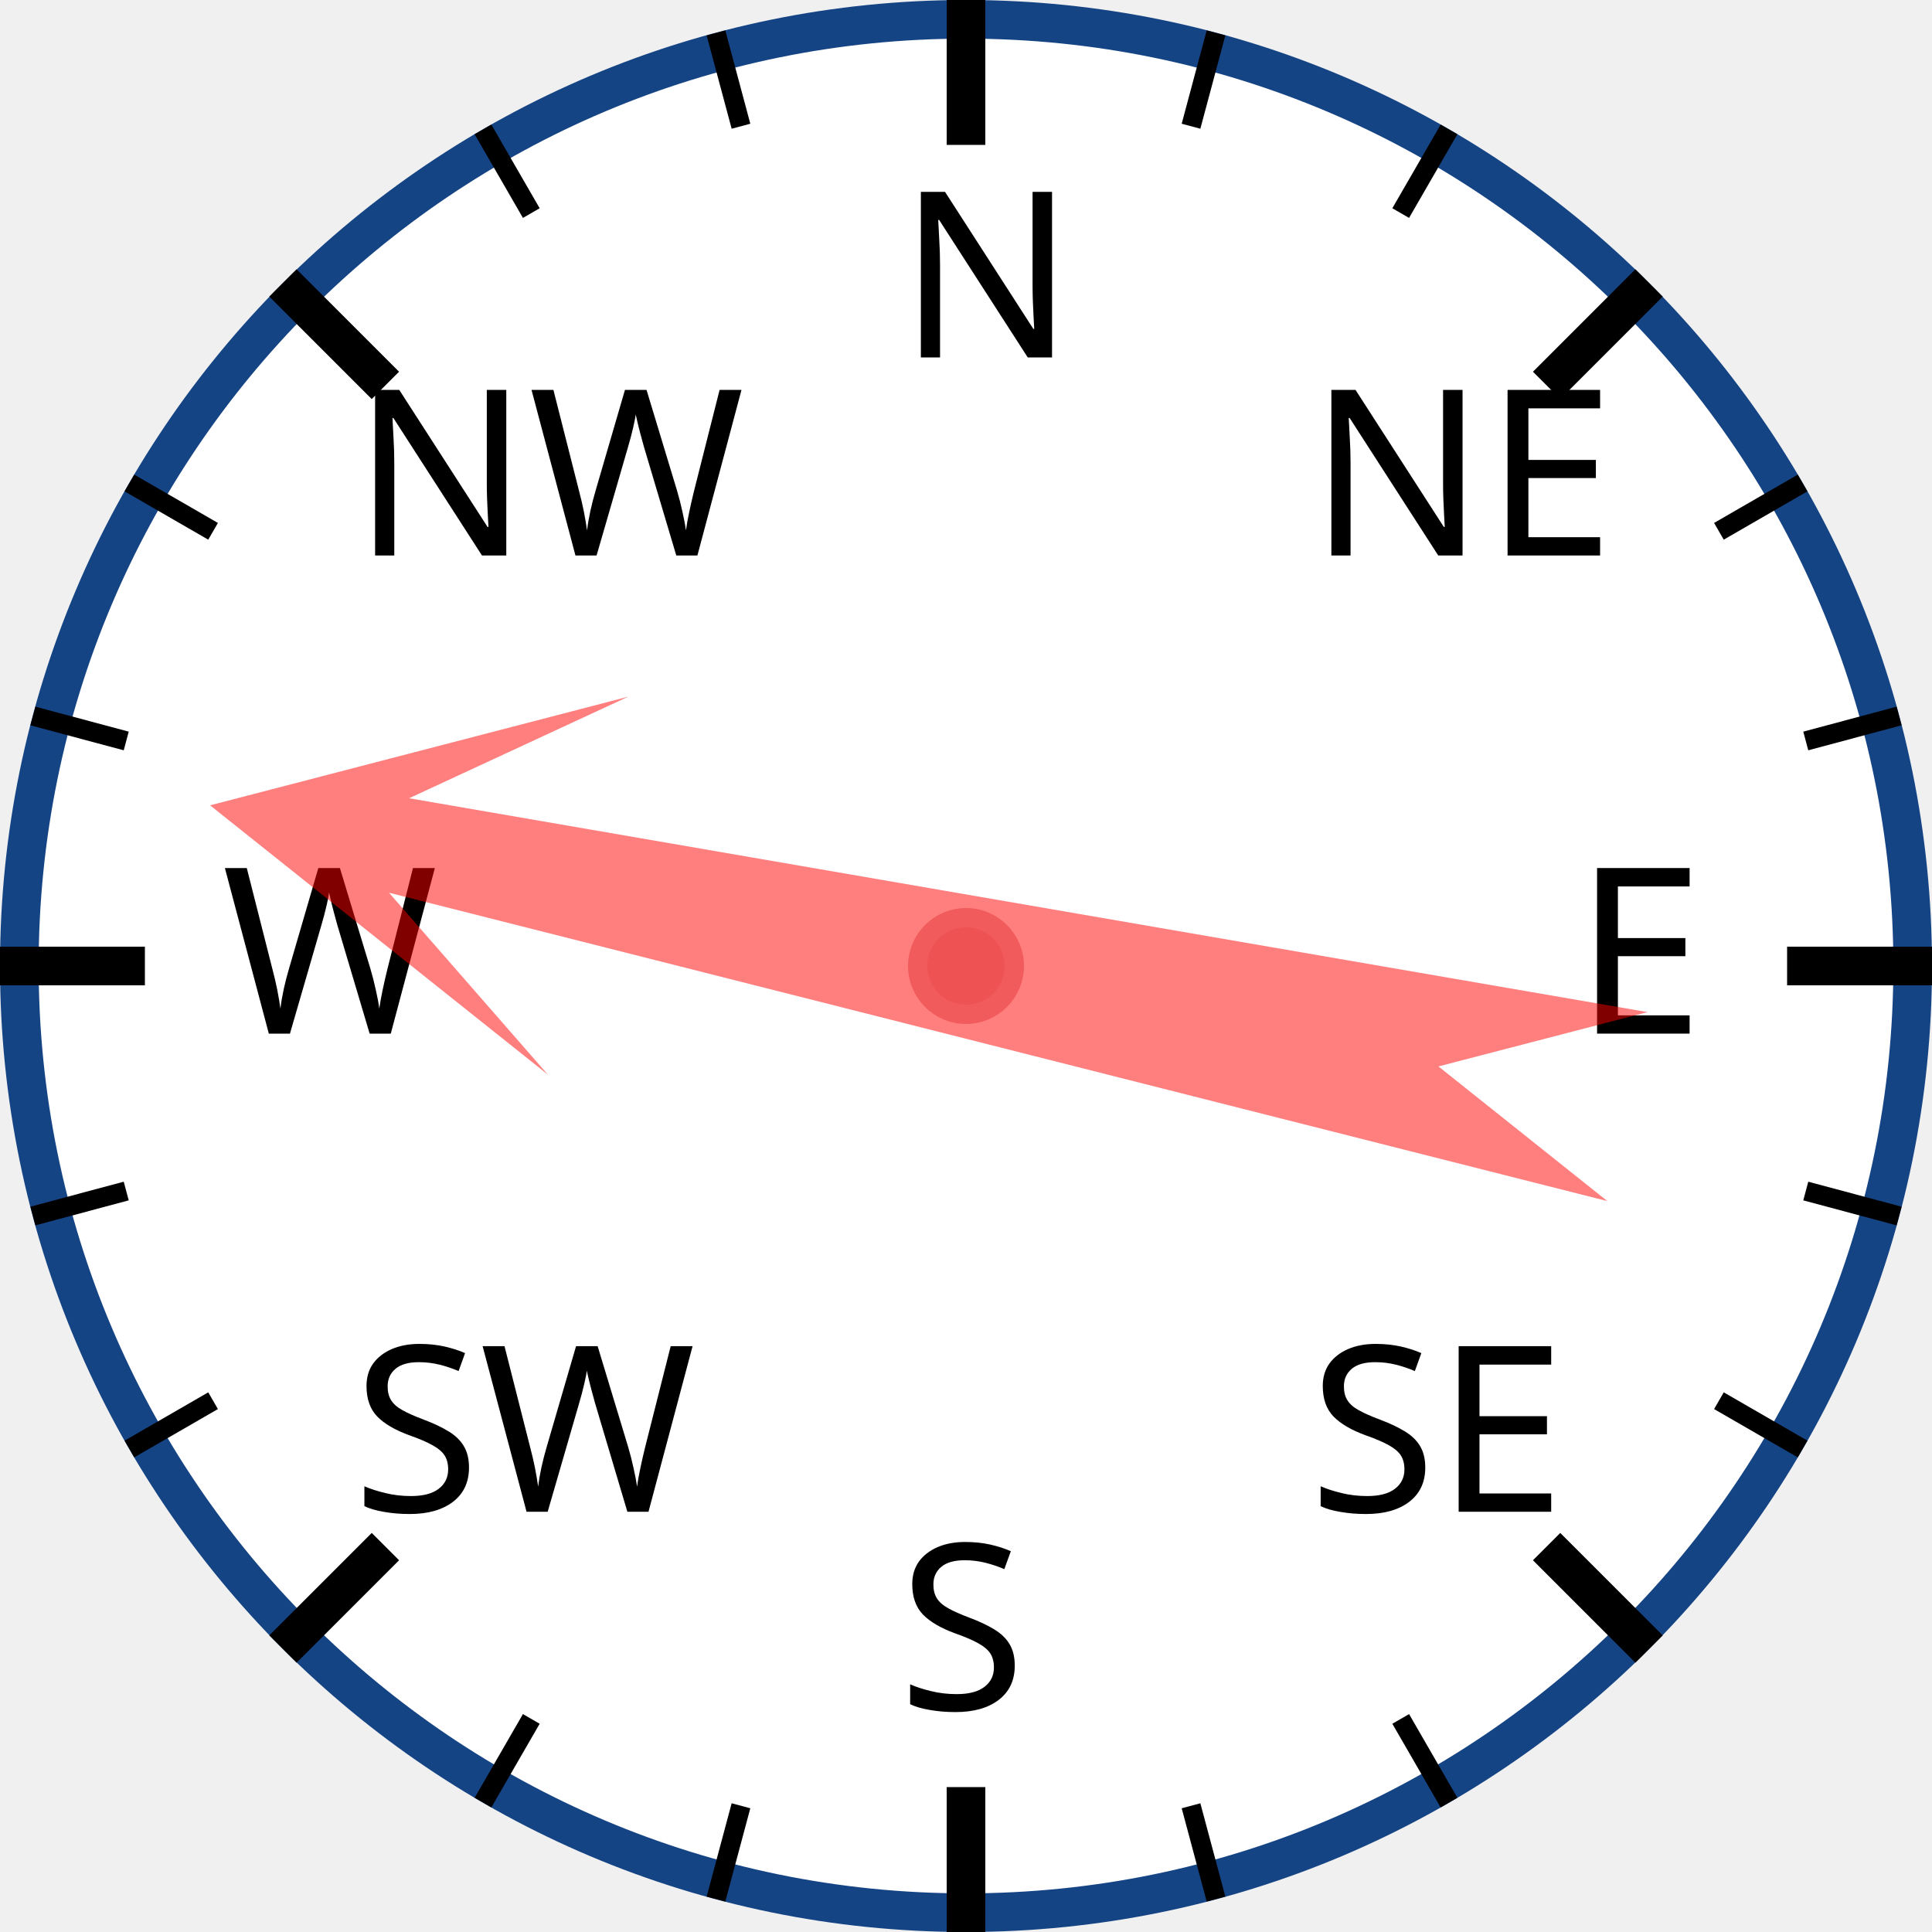
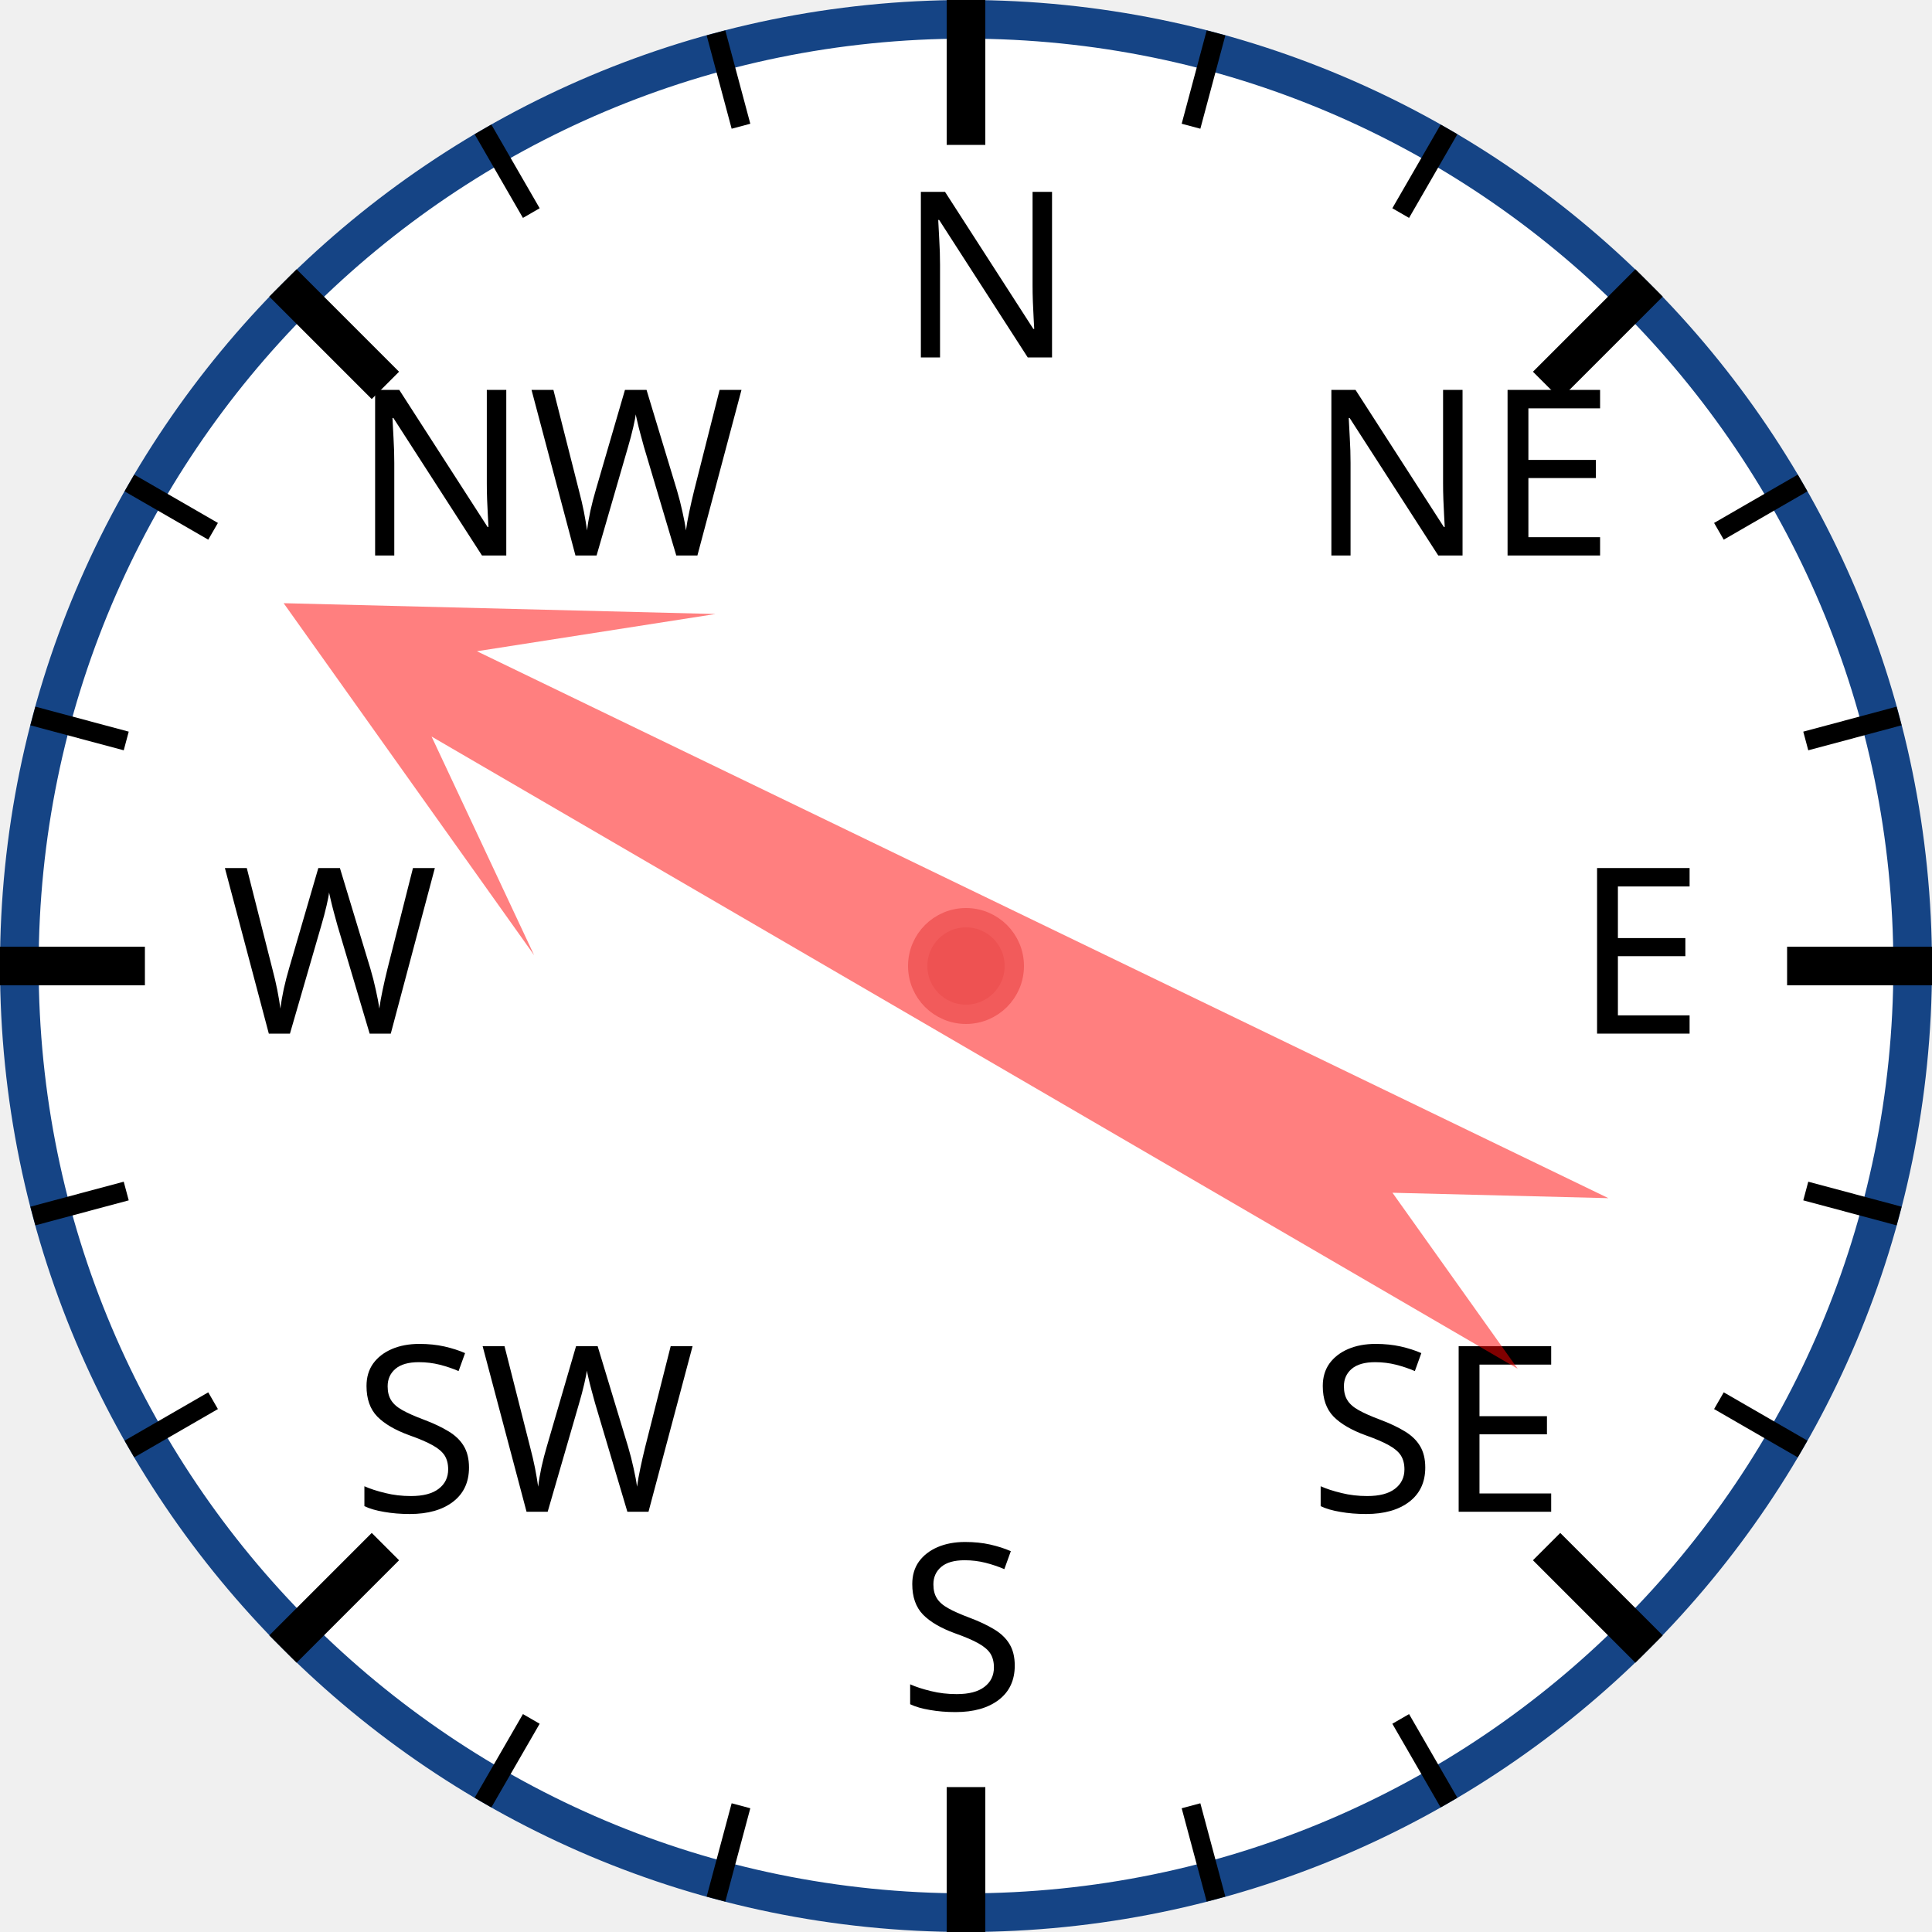
<svg xmlns="http://www.w3.org/2000/svg" width="120px" height="120px" viewBox="0 0 200 200">
  <circle cx="100" cy="100" r="98" style="fill: white; stroke: #154485; stroke-width: 4;" />
  <text x="93.0" y="37.0" style="font-family: sans-serif; font-size: 18pt;">N</text>
  <line x1="100.0" y1="0.0" x2="100.0" y2="15.0" style="stroke: black; stroke-width: 4;" />
  <line x1="74.118" y1="3.407" x2="76.706" y2="13.067" style="stroke: black; stroke-width: 2;" />
  <line x1="50" y1="13.397" x2="55" y2="22.058" style="stroke: black; stroke-width: 2;" />
  <text x="36.503" y="57.503" style="font-family: sans-serif; font-size: 18pt;">NW</text>
  <line x1="29.289" y1="29.289" x2="39.896" y2="39.896" style="stroke: black; stroke-width: 4;" />
  <line x1="13.397" y1="50" x2="22.058" y2="55" style="stroke: black; stroke-width: 2;" />
  <line x1="3.407" y1="74.118" x2="13.067" y2="76.706" style="stroke: black; stroke-width: 2;" />
  <text x="23.0" y="107.0" style="font-family: sans-serif; font-size: 18pt;">W</text>
  <line x1="0.0" y1="100.0" x2="15.0" y2="100.0" style="stroke: black; stroke-width: 4;" />
  <line x1="3.407" y1="125.882" x2="13.067" y2="123.294" style="stroke: black; stroke-width: 2;" />
  <line x1="13.397" y1="150" x2="22.058" y2="145" style="stroke: black; stroke-width: 2;" />
  <text x="36.503" y="156.497" style="font-family: sans-serif; font-size: 18pt;">SW</text>
  <line x1="29.289" y1="170.711" x2="39.896" y2="160.104" style="stroke: black; stroke-width: 4;" />
  <line x1="50" y1="186.603" x2="55" y2="177.942" style="stroke: black; stroke-width: 2;" />
  <line x1="74.118" y1="196.593" x2="76.706" y2="186.933" style="stroke: black; stroke-width: 2;" />
  <text x="93" y="177.0" style="font-family: sans-serif; font-size: 18pt;">S</text>
  <line x1="100" y1="200.0" x2="100" y2="185.0" style="stroke: black; stroke-width: 4;" />
  <line x1="125.882" y1="196.593" x2="123.294" y2="186.933" style="stroke: black; stroke-width: 2;" />
  <line x1="150.0" y1="186.603" x2="145.0" y2="177.942" style="stroke: black; stroke-width: 2;" />
  <text x="135.497" y="156.497" style="font-family: sans-serif; font-size: 18pt;">SE</text>
  <line x1="170.711" y1="170.711" x2="160.104" y2="160.104" style="stroke: black; stroke-width: 4;" />
  <line x1="186.603" y1="150" x2="177.942" y2="145" style="stroke: black; stroke-width: 2;" />
  <line x1="196.593" y1="125.882" x2="186.933" y2="123.294" style="stroke: black; stroke-width: 2;" />
  <text x="163.0" y="107" style="font-family: sans-serif; font-size: 18pt;">E</text>
  <line x1="200.0" y1="100" x2="185.0" y2="100" style="stroke: black; stroke-width: 4;" />
  <line x1="196.593" y1="74.118" x2="186.933" y2="76.706" style="stroke: black; stroke-width: 2;" />
  <line x1="186.603" y1="50" x2="177.942" y2="55" style="stroke: black; stroke-width: 2;" />
  <text x="135.497" y="57.503" style="font-family: sans-serif; font-size: 18pt;">NE</text>
  <line x1="170.711" y1="29.289" x2="160.104" y2="39.896" style="stroke: black; stroke-width: 4;" />
  <line x1="150" y1="13.397" x2="145" y2="22.058" style="stroke: black; stroke-width: 2;" />
  <line x1="125.882" y1="3.407" x2="123.294" y2="13.067" style="stroke: black; stroke-width: 2;" />
-   <polygon points="100 20 120 60 105 40 110 170 100 150 90 170 95 40 80 60" style="fill: red; fill-opacity: 0.5;" transform="rotate(282,100,100)" />
+   <polygon points="100 20 120 60 105 40 110 170 100 150 90 170 95 40 80 60" style="fill: red; fill-opacity: 0.5;" transform="rotate(298,100,100)" />
  <circle cx="100" cy="100" r="5" style="fill: #EE5252; stroke: #F25B5B; stroke-width: 2;" />
</svg>
